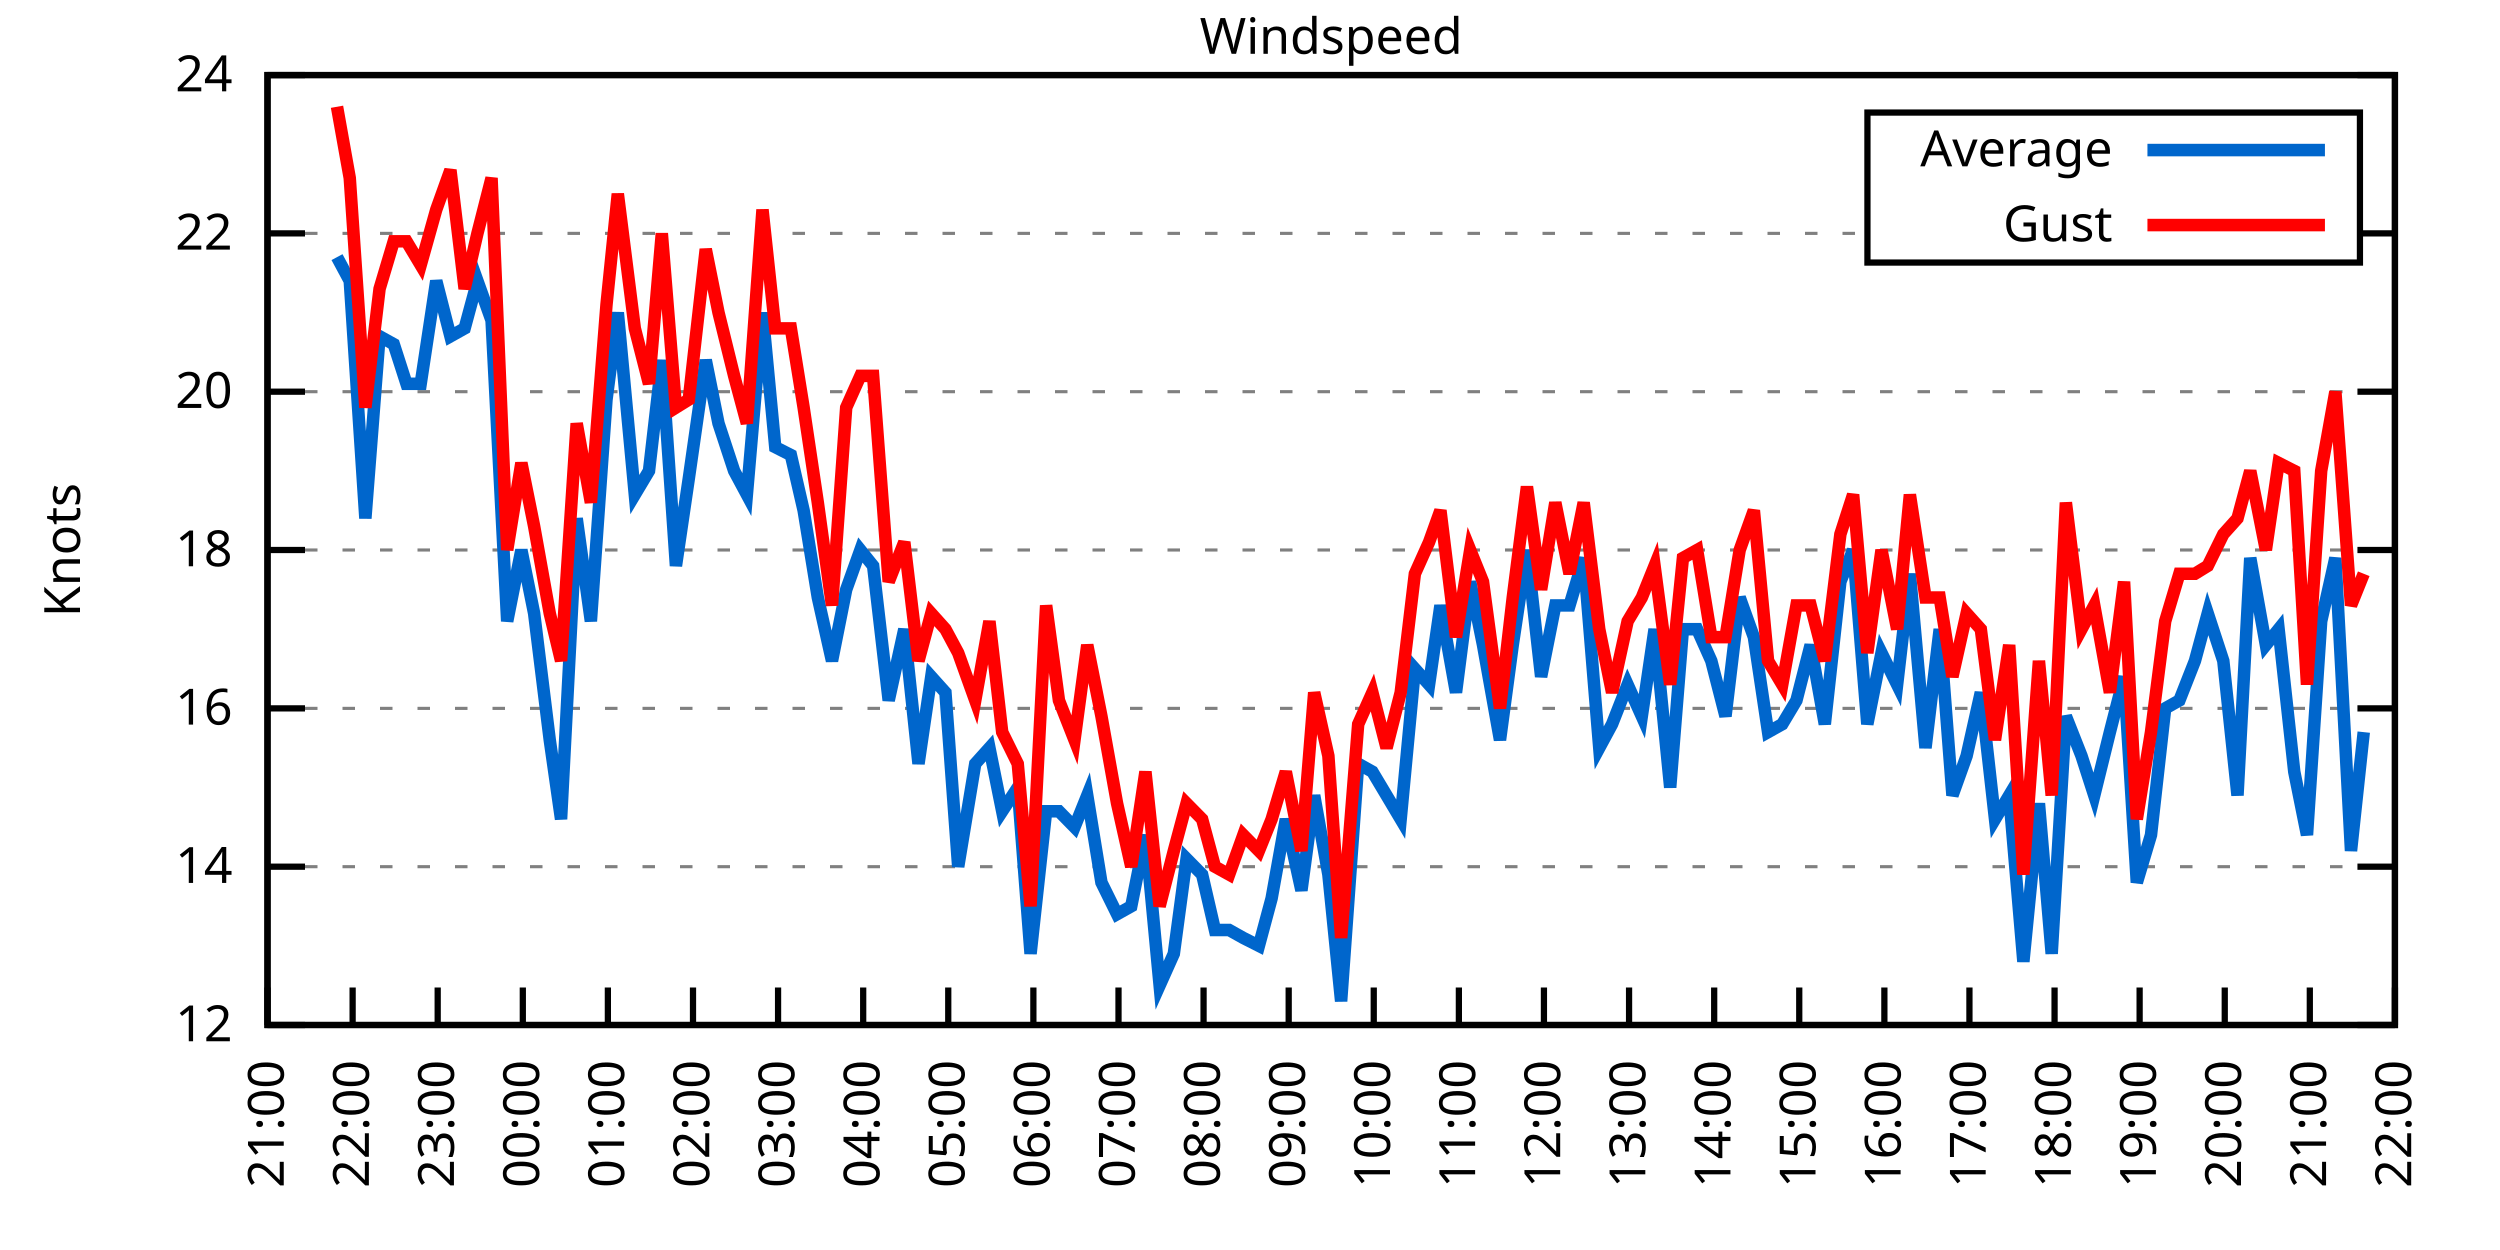
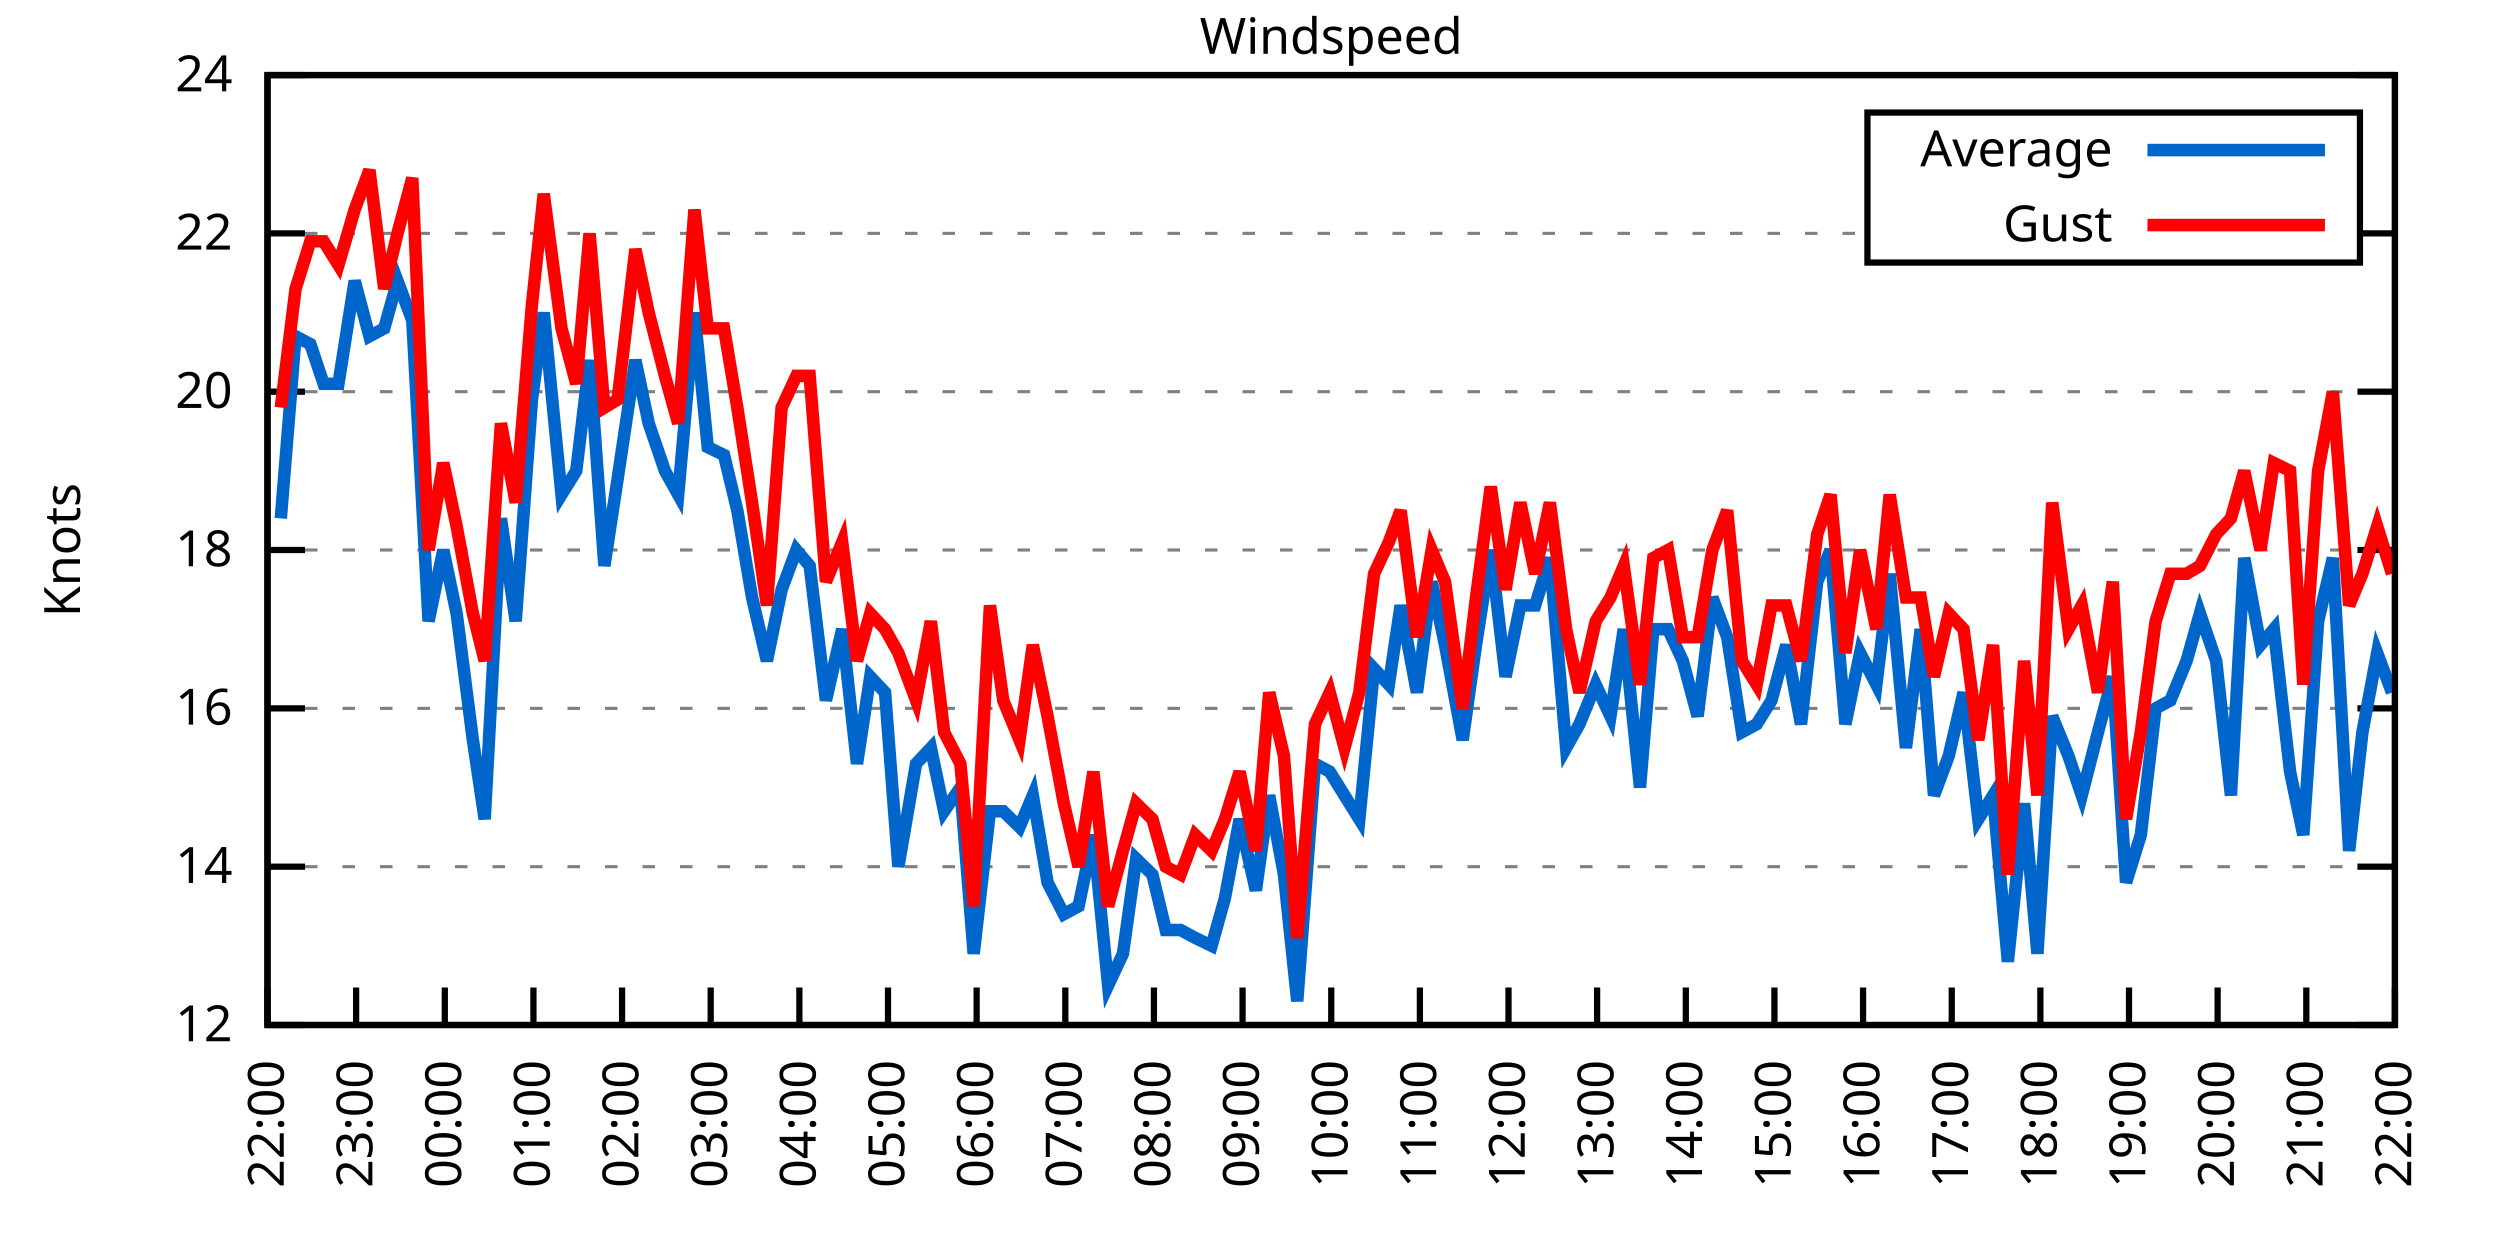
<svg xmlns="http://www.w3.org/2000/svg" xmlns:xlink="http://www.w3.org/1999/xlink" width="400" height="200" viewBox="0 0 400 200">
  <g id="gnuplot_canvas">
    <rect x="0" y="0" width="400" height="200" fill="none" />
    <defs>
      <circle id="gpDot" r="0.5" stroke-width="0.5" stroke="currentColor" />
      <path id="gpPt0" stroke-width="0.333" stroke="currentColor" d="M-1,0 h2 M0,-1 v2" />
      <path id="gpPt1" stroke-width="0.333" stroke="currentColor" d="M-1,-1 L1,1 M1,-1 L-1,1" />
      <path id="gpPt2" stroke-width="0.333" stroke="currentColor" d="M-1,0 L1,0 M0,-1 L0,1 M-1,-1 L1,1 M-1,1 L1,-1" />
      <rect id="gpPt3" stroke-width="0.333" stroke="currentColor" x="-1" y="-1" width="2" height="2" />
      <rect id="gpPt4" stroke-width="0.333" stroke="currentColor" fill="currentColor" x="-1" y="-1" width="2" height="2" />
      <circle id="gpPt5" stroke-width="0.333" stroke="currentColor" cx="0" cy="0" r="1" />
      <use xlink:href="#gpPt5" id="gpPt6" fill="currentColor" stroke="none" />
      <path id="gpPt7" stroke-width="0.333" stroke="currentColor" d="M0,-1.33 L-1.33,0.67 L1.33,0.67 z" />
      <use xlink:href="#gpPt7" id="gpPt8" fill="currentColor" stroke="none" />
      <use xlink:href="#gpPt7" id="gpPt9" stroke="currentColor" transform="rotate(180)" />
      <use xlink:href="#gpPt9" id="gpPt10" fill="currentColor" stroke="none" />
      <use xlink:href="#gpPt3" id="gpPt11" stroke="currentColor" transform="rotate(45)" />
      <use xlink:href="#gpPt11" id="gpPt12" fill="currentColor" stroke="none" />
      <path id="gpPt13" stroke-width="0.333" stroke="currentColor" d="M0,1.330 L1.265,0.411 L0.782,-1.067 L-0.782,-1.076 L-1.265,0.411 z" />
      <use xlink:href="#gpPt13" id="gpPt14" fill="currentColor" stroke="none" />
      <filter id="textbox" filterUnits="objectBoundingBox" x="0" y="0" height="1" width="1">
        <feFlood flood-color="white" flood-opacity="1" result="bgnd" />
        <feComposite in="SourceGraphic" in2="bgnd" operator="atop" />
      </filter>
      <filter id="greybox" filterUnits="objectBoundingBox" x="0" y="0" height="1" width="1">
        <feFlood flood-color="lightgrey" flood-opacity="1" result="grey" />
        <feComposite in="SourceGraphic" in2="grey" operator="atop" />
      </filter>
    </defs>
    <g fill="none" color="white" stroke="currentColor" stroke-width="1.00" stroke-linecap="butt" stroke-linejoin="miter">
</g>
    <g fill="none" color="black" stroke="currentColor" stroke-width="1.00" stroke-linecap="butt" stroke-linejoin="miter">
      <g stroke="none" shape-rendering="crispEdges">
        <polygon fill="rgb(255, 255, 255)" points="42.80,164.00 383.18,164.00 383.18,12.02 42.80,12.02 " />
      </g>
    </g>
    <g fill="none" color="black" stroke="currentColor" stroke-width="1.00" stroke-linecap="butt" stroke-linejoin="miter">
</g>
    <g fill="none" color="black" stroke="black" stroke-width="0.50" stroke-linecap="butt" stroke-linejoin="miter">
</g>
    <g fill="none" color="gray" stroke="currentColor" stroke-width="0.50" stroke-linecap="butt" stroke-linejoin="miter">
      <path stroke="gray" stroke-dasharray="2,4" class="gridline" d="M42.80,164.00 L383.19,164.00  " />
    </g>
    <g fill="none" color="gray" stroke="gray" stroke-width="1.00" stroke-linecap="butt" stroke-linejoin="miter">
</g>
    <g fill="none" color="black" stroke="currentColor" stroke-width="1.00" stroke-linecap="butt" stroke-linejoin="miter">
      <path stroke="black" d="M42.80,164.00 L48.80,164.00 M383.19,164.00 L377.19,164.00  " />
      <g transform="translate(37.20,166.60)" stroke="none" fill="black" font-family="Sans" font-size="8.00" text-anchor="end">
        <text>
          <tspan font-family="Sans"> 12</tspan>
        </text>
      </g>
    </g>
    <g fill="none" color="black" stroke="currentColor" stroke-width="1.00" stroke-linecap="butt" stroke-linejoin="miter">
</g>
    <g fill="none" color="black" stroke="black" stroke-width="0.50" stroke-linecap="butt" stroke-linejoin="miter">
</g>
    <g fill="none" color="gray" stroke="currentColor" stroke-width="0.50" stroke-linecap="butt" stroke-linejoin="miter">
      <path stroke="gray" stroke-dasharray="2,4" class="gridline" d="M42.80,138.67 L383.19,138.67  " />
    </g>
    <g fill="none" color="gray" stroke="gray" stroke-width="1.00" stroke-linecap="butt" stroke-linejoin="miter">
</g>
    <g fill="none" color="black" stroke="currentColor" stroke-width="1.00" stroke-linecap="butt" stroke-linejoin="miter">
      <path stroke="black" d="M42.80,138.67 L48.80,138.67 M383.19,138.67 L377.19,138.67  " />
      <g transform="translate(37.20,141.27)" stroke="none" fill="black" font-family="Sans" font-size="8.00" text-anchor="end">
        <text>
          <tspan font-family="Sans"> 14</tspan>
        </text>
      </g>
    </g>
    <g fill="none" color="black" stroke="currentColor" stroke-width="1.00" stroke-linecap="butt" stroke-linejoin="miter">
</g>
    <g fill="none" color="black" stroke="black" stroke-width="0.50" stroke-linecap="butt" stroke-linejoin="miter">
</g>
    <g fill="none" color="gray" stroke="currentColor" stroke-width="0.50" stroke-linecap="butt" stroke-linejoin="miter">
      <path stroke="gray" stroke-dasharray="2,4" class="gridline" d="M42.80,113.34 L383.19,113.34  " />
    </g>
    <g fill="none" color="gray" stroke="gray" stroke-width="1.00" stroke-linecap="butt" stroke-linejoin="miter">
</g>
    <g fill="none" color="black" stroke="currentColor" stroke-width="1.00" stroke-linecap="butt" stroke-linejoin="miter">
      <path stroke="black" d="M42.80,113.34 L48.80,113.34 M383.19,113.34 L377.19,113.34  " />
      <g transform="translate(37.20,115.94)" stroke="none" fill="black" font-family="Sans" font-size="8.00" text-anchor="end">
        <text>
          <tspan font-family="Sans"> 16</tspan>
        </text>
      </g>
    </g>
    <g fill="none" color="black" stroke="currentColor" stroke-width="1.00" stroke-linecap="butt" stroke-linejoin="miter">
</g>
    <g fill="none" color="black" stroke="black" stroke-width="0.50" stroke-linecap="butt" stroke-linejoin="miter">
</g>
    <g fill="none" color="gray" stroke="currentColor" stroke-width="0.50" stroke-linecap="butt" stroke-linejoin="miter">
      <path stroke="gray" stroke-dasharray="2,4" class="gridline" d="M42.80,88.00 L383.19,88.00  " />
    </g>
    <g fill="none" color="gray" stroke="gray" stroke-width="1.00" stroke-linecap="butt" stroke-linejoin="miter">
</g>
    <g fill="none" color="black" stroke="currentColor" stroke-width="1.00" stroke-linecap="butt" stroke-linejoin="miter">
      <path stroke="black" d="M42.80,88.00 L48.80,88.00 M383.19,88.00 L377.19,88.00  " />
      <g transform="translate(37.20,90.60)" stroke="none" fill="black" font-family="Sans" font-size="8.00" text-anchor="end">
        <text>
          <tspan font-family="Sans"> 18</tspan>
        </text>
      </g>
    </g>
    <g fill="none" color="black" stroke="currentColor" stroke-width="1.00" stroke-linecap="butt" stroke-linejoin="miter">
</g>
    <g fill="none" color="black" stroke="black" stroke-width="0.50" stroke-linecap="butt" stroke-linejoin="miter">
</g>
    <g fill="none" color="gray" stroke="currentColor" stroke-width="0.50" stroke-linecap="butt" stroke-linejoin="miter">
      <path stroke="gray" stroke-dasharray="2,4" class="gridline" d="M42.80,62.67 L383.19,62.67  " />
    </g>
    <g fill="none" color="gray" stroke="gray" stroke-width="1.00" stroke-linecap="butt" stroke-linejoin="miter">
</g>
    <g fill="none" color="black" stroke="currentColor" stroke-width="1.00" stroke-linecap="butt" stroke-linejoin="miter">
      <path stroke="black" d="M42.80,62.67 L48.80,62.67 M383.19,62.67 L377.19,62.67  " />
      <g transform="translate(37.20,65.27)" stroke="none" fill="black" font-family="Sans" font-size="8.00" text-anchor="end">
        <text>
          <tspan font-family="Sans"> 20</tspan>
        </text>
      </g>
    </g>
    <g fill="none" color="black" stroke="currentColor" stroke-width="1.00" stroke-linecap="butt" stroke-linejoin="miter">
</g>
    <g fill="none" color="black" stroke="black" stroke-width="0.50" stroke-linecap="butt" stroke-linejoin="miter">
</g>
    <g fill="none" color="gray" stroke="currentColor" stroke-width="0.50" stroke-linecap="butt" stroke-linejoin="miter">
      <path stroke="gray" stroke-dasharray="2,4" class="gridline" d="M42.80,37.34 L298.79,37.34 M377.59,37.34 L383.19,37.34  " />
    </g>
    <g fill="none" color="gray" stroke="gray" stroke-width="1.00" stroke-linecap="butt" stroke-linejoin="miter">
</g>
    <g fill="none" color="black" stroke="currentColor" stroke-width="1.00" stroke-linecap="butt" stroke-linejoin="miter">
      <path stroke="black" d="M42.80,37.34 L48.80,37.34 M383.19,37.34 L377.19,37.34  " />
      <g transform="translate(37.20,39.94)" stroke="none" fill="black" font-family="Sans" font-size="8.00" text-anchor="end">
        <text>
          <tspan font-family="Sans"> 22</tspan>
        </text>
      </g>
    </g>
    <g fill="none" color="black" stroke="currentColor" stroke-width="1.00" stroke-linecap="butt" stroke-linejoin="miter">
</g>
    <g fill="none" color="black" stroke="black" stroke-width="0.50" stroke-linecap="butt" stroke-linejoin="miter">
</g>
    <g fill="none" color="gray" stroke="currentColor" stroke-width="0.50" stroke-linecap="butt" stroke-linejoin="miter">
      <path stroke="gray" stroke-dasharray="2,4" class="gridline" d="M42.80,12.01 L383.19,12.01  " />
    </g>
    <g fill="none" color="gray" stroke="gray" stroke-width="1.00" stroke-linecap="butt" stroke-linejoin="miter">
</g>
    <g fill="none" color="black" stroke="currentColor" stroke-width="1.00" stroke-linecap="butt" stroke-linejoin="miter">
      <path stroke="black" d="M42.80,12.01 L48.80,12.01 M383.19,12.01 L377.19,12.01  " />
      <g transform="translate(37.20,14.61)" stroke="none" fill="black" font-family="Sans" font-size="8.00" text-anchor="end">
        <text>
          <tspan font-family="Sans"> 24</tspan>
        </text>
      </g>
    </g>
    <g fill="none" color="black" stroke="currentColor" stroke-width="1.00" stroke-linecap="butt" stroke-linejoin="miter">
      <path stroke="black" d="M42.80,164.00 L42.80,158.00  " />
      <g transform="translate(45.40,169.60) rotate(270.00)" stroke="none" fill="black" font-family="Sans" font-size="8.00" text-anchor="end">
        <text>
-           <tspan font-family="Sans">21:00</tspan>
-         </text>
-       </g>
-     </g>
-     <g fill="none" color="black" stroke="currentColor" stroke-width="1.00" stroke-linecap="butt" stroke-linejoin="miter">
-       <path stroke="black" d="M56.42,164.00 L56.42,158.00  " />
-       <g transform="translate(59.02,169.60) rotate(270.00)" stroke="none" fill="black" font-family="Sans" font-size="8.00" text-anchor="end">
-         <text>
          <tspan font-family="Sans">22:00</tspan>
        </text>
      </g>
    </g>
    <g fill="none" color="black" stroke="currentColor" stroke-width="1.00" stroke-linecap="butt" stroke-linejoin="miter">
-       <path stroke="black" d="M70.03,164.00 L70.03,158.00  " />
-       <g transform="translate(72.63,169.60) rotate(270.00)" stroke="none" fill="black" font-family="Sans" font-size="8.00" text-anchor="end">
+       <path stroke="black" d="M56.98,164.00 L56.98,158.00  " />
+       <g transform="translate(59.58,169.60) rotate(270.00)" stroke="none" fill="black" font-family="Sans" font-size="8.00" text-anchor="end">
        <text>
          <tspan font-family="Sans">23:00</tspan>
        </text>
      </g>
    </g>
    <g fill="none" color="black" stroke="currentColor" stroke-width="1.00" stroke-linecap="butt" stroke-linejoin="miter">
-       <path stroke="black" d="M83.65,164.00 L83.65,158.00  " />
-       <g transform="translate(86.25,169.60) rotate(270.00)" stroke="none" fill="black" font-family="Sans" font-size="8.00" text-anchor="end">
+       <path stroke="black" d="M71.17,164.00 L71.17,158.00  " />
+       <g transform="translate(73.77,169.60) rotate(270.00)" stroke="none" fill="black" font-family="Sans" font-size="8.00" text-anchor="end">
        <text>
          <tspan font-family="Sans">00:00</tspan>
        </text>
      </g>
    </g>
    <g fill="none" color="black" stroke="currentColor" stroke-width="1.00" stroke-linecap="butt" stroke-linejoin="miter">
-       <path stroke="black" d="M97.26,164.00 L97.26,158.00  " />
-       <g transform="translate(99.86,169.60) rotate(270.00)" stroke="none" fill="black" font-family="Sans" font-size="8.00" text-anchor="end">
+       <path stroke="black" d="M85.35,164.00 L85.35,158.00  " />
+       <g transform="translate(87.95,169.60) rotate(270.00)" stroke="none" fill="black" font-family="Sans" font-size="8.00" text-anchor="end">
        <text>
          <tspan font-family="Sans">01:00</tspan>
        </text>
      </g>
    </g>
    <g fill="none" color="black" stroke="currentColor" stroke-width="1.00" stroke-linecap="butt" stroke-linejoin="miter">
-       <path stroke="black" d="M110.88,164.00 L110.88,158.00  " />
-       <g transform="translate(113.48,169.60) rotate(270.00)" stroke="none" fill="black" font-family="Sans" font-size="8.00" text-anchor="end">
+       <path stroke="black" d="M99.53,164.00 L99.53,158.00  " />
+       <g transform="translate(102.13,169.60) rotate(270.00)" stroke="none" fill="black" font-family="Sans" font-size="8.00" text-anchor="end">
        <text>
          <tspan font-family="Sans">02:00</tspan>
        </text>
      </g>
    </g>
    <g fill="none" color="black" stroke="currentColor" stroke-width="1.00" stroke-linecap="butt" stroke-linejoin="miter">
-       <path stroke="black" d="M124.49,164.00 L124.49,158.00  " />
-       <g transform="translate(127.09,169.60) rotate(270.00)" stroke="none" fill="black" font-family="Sans" font-size="8.00" text-anchor="end">
+       <path stroke="black" d="M113.71,164.00 L113.71,158.00  " />
+       <g transform="translate(116.31,169.60) rotate(270.00)" stroke="none" fill="black" font-family="Sans" font-size="8.00" text-anchor="end">
        <text>
          <tspan font-family="Sans">03:00</tspan>
        </text>
      </g>
    </g>
    <g fill="none" color="black" stroke="currentColor" stroke-width="1.00" stroke-linecap="butt" stroke-linejoin="miter">
-       <path stroke="black" d="M138.11,164.00 L138.11,158.00  " />
-       <g transform="translate(140.71,169.60) rotate(270.00)" stroke="none" fill="black" font-family="Sans" font-size="8.00" text-anchor="end">
+       <path stroke="black" d="M127.90,164.00 L127.90,158.00  " />
+       <g transform="translate(130.50,169.60) rotate(270.00)" stroke="none" fill="black" font-family="Sans" font-size="8.00" text-anchor="end">
        <text>
          <tspan font-family="Sans">04:00</tspan>
        </text>
      </g>
    </g>
    <g fill="none" color="black" stroke="currentColor" stroke-width="1.00" stroke-linecap="butt" stroke-linejoin="miter">
-       <path stroke="black" d="M151.72,164.00 L151.72,158.00  " />
-       <g transform="translate(154.32,169.60) rotate(270.00)" stroke="none" fill="black" font-family="Sans" font-size="8.00" text-anchor="end">
+       <path stroke="black" d="M142.08,164.00 L142.08,158.00  " />
+       <g transform="translate(144.68,169.60) rotate(270.00)" stroke="none" fill="black" font-family="Sans" font-size="8.00" text-anchor="end">
        <text>
          <tspan font-family="Sans">05:00</tspan>
        </text>
      </g>
    </g>
    <g fill="none" color="black" stroke="currentColor" stroke-width="1.00" stroke-linecap="butt" stroke-linejoin="miter">
-       <path stroke="black" d="M165.34,164.00 L165.34,158.00  " />
-       <g transform="translate(167.94,169.60) rotate(270.00)" stroke="none" fill="black" font-family="Sans" font-size="8.00" text-anchor="end">
+       <path stroke="black" d="M156.26,164.00 L156.26,158.00  " />
+       <g transform="translate(158.86,169.60) rotate(270.00)" stroke="none" fill="black" font-family="Sans" font-size="8.00" text-anchor="end">
        <text>
          <tspan font-family="Sans">06:00</tspan>
        </text>
      </g>
    </g>
    <g fill="none" color="black" stroke="currentColor" stroke-width="1.00" stroke-linecap="butt" stroke-linejoin="miter">
-       <path stroke="black" d="M178.96,164.00 L178.96,158.00  " />
-       <g transform="translate(181.56,169.60) rotate(270.00)" stroke="none" fill="black" font-family="Sans" font-size="8.00" text-anchor="end">
+       <path stroke="black" d="M170.45,164.00 L170.45,158.00  " />
+       <g transform="translate(173.05,169.60) rotate(270.00)" stroke="none" fill="black" font-family="Sans" font-size="8.00" text-anchor="end">
        <text>
          <tspan font-family="Sans">07:00</tspan>
        </text>
      </g>
    </g>
    <g fill="none" color="black" stroke="currentColor" stroke-width="1.00" stroke-linecap="butt" stroke-linejoin="miter">
-       <path stroke="black" d="M192.57,164.00 L192.57,158.00  " />
-       <g transform="translate(195.17,169.60) rotate(270.00)" stroke="none" fill="black" font-family="Sans" font-size="8.00" text-anchor="end">
+       <path stroke="black" d="M184.63,164.00 L184.63,158.00  " />
+       <g transform="translate(187.23,169.60) rotate(270.00)" stroke="none" fill="black" font-family="Sans" font-size="8.00" text-anchor="end">
        <text>
          <tspan font-family="Sans">08:00</tspan>
        </text>
      </g>
    </g>
    <g fill="none" color="black" stroke="currentColor" stroke-width="1.00" stroke-linecap="butt" stroke-linejoin="miter">
-       <path stroke="black" d="M206.19,164.00 L206.19,158.00  " />
-       <g transform="translate(208.79,169.60) rotate(270.00)" stroke="none" fill="black" font-family="Sans" font-size="8.00" text-anchor="end">
+       <path stroke="black" d="M198.81,164.00 L198.81,158.00  " />
+       <g transform="translate(201.41,169.60) rotate(270.00)" stroke="none" fill="black" font-family="Sans" font-size="8.00" text-anchor="end">
        <text>
          <tspan font-family="Sans">09:00</tspan>
        </text>
      </g>
    </g>
    <g fill="none" color="black" stroke="currentColor" stroke-width="1.00" stroke-linecap="butt" stroke-linejoin="miter">
-       <path stroke="black" d="M219.80,164.00 L219.80,158.00  " />
-       <g transform="translate(222.40,169.60) rotate(270.00)" stroke="none" fill="black" font-family="Sans" font-size="8.00" text-anchor="end">
+       <path stroke="black" d="M213.00,164.00 L213.00,158.00  " />
+       <g transform="translate(215.60,169.60) rotate(270.00)" stroke="none" fill="black" font-family="Sans" font-size="8.00" text-anchor="end">
        <text>
          <tspan font-family="Sans">10:00</tspan>
        </text>
      </g>
    </g>
    <g fill="none" color="black" stroke="currentColor" stroke-width="1.00" stroke-linecap="butt" stroke-linejoin="miter">
-       <path stroke="black" d="M233.42,164.00 L233.42,158.00  " />
-       <g transform="translate(236.02,169.60) rotate(270.00)" stroke="none" fill="black" font-family="Sans" font-size="8.00" text-anchor="end">
+       <path stroke="black" d="M227.18,164.00 L227.18,158.00  " />
+       <g transform="translate(229.78,169.60) rotate(270.00)" stroke="none" fill="black" font-family="Sans" font-size="8.00" text-anchor="end">
        <text>
          <tspan font-family="Sans">11:00</tspan>
        </text>
      </g>
    </g>
    <g fill="none" color="black" stroke="currentColor" stroke-width="1.00" stroke-linecap="butt" stroke-linejoin="miter">
-       <path stroke="black" d="M247.03,164.00 L247.03,158.00  " />
-       <g transform="translate(249.63,169.60) rotate(270.00)" stroke="none" fill="black" font-family="Sans" font-size="8.00" text-anchor="end">
+       <path stroke="black" d="M241.36,164.00 L241.36,158.00  " />
+       <g transform="translate(243.96,169.60) rotate(270.00)" stroke="none" fill="black" font-family="Sans" font-size="8.00" text-anchor="end">
        <text>
          <tspan font-family="Sans">12:00</tspan>
        </text>
      </g>
    </g>
    <g fill="none" color="black" stroke="currentColor" stroke-width="1.00" stroke-linecap="butt" stroke-linejoin="miter">
-       <path stroke="black" d="M260.65,164.00 L260.65,158.00  " />
-       <g transform="translate(263.25,169.60) rotate(270.00)" stroke="none" fill="black" font-family="Sans" font-size="8.00" text-anchor="end">
+       <path stroke="black" d="M255.54,164.00 L255.54,158.00  " />
+       <g transform="translate(258.14,169.60) rotate(270.00)" stroke="none" fill="black" font-family="Sans" font-size="8.00" text-anchor="end">
        <text>
          <tspan font-family="Sans">13:00</tspan>
        </text>
      </g>
    </g>
    <g fill="none" color="black" stroke="currentColor" stroke-width="1.00" stroke-linecap="butt" stroke-linejoin="miter">
-       <path stroke="black" d="M274.27,164.00 L274.27,158.00  " />
-       <g transform="translate(276.87,169.60) rotate(270.00)" stroke="none" fill="black" font-family="Sans" font-size="8.00" text-anchor="end">
+       <path stroke="black" d="M269.73,164.00 L269.73,158.00  " />
+       <g transform="translate(272.33,169.60) rotate(270.00)" stroke="none" fill="black" font-family="Sans" font-size="8.00" text-anchor="end">
        <text>
          <tspan font-family="Sans">14:00</tspan>
        </text>
      </g>
    </g>
    <g fill="none" color="black" stroke="currentColor" stroke-width="1.00" stroke-linecap="butt" stroke-linejoin="miter">
-       <path stroke="black" d="M287.88,164.00 L287.88,158.00  " />
-       <g transform="translate(290.48,169.60) rotate(270.00)" stroke="none" fill="black" font-family="Sans" font-size="8.00" text-anchor="end">
+       <path stroke="black" d="M283.91,164.00 L283.91,158.00  " />
+       <g transform="translate(286.51,169.60) rotate(270.00)" stroke="none" fill="black" font-family="Sans" font-size="8.00" text-anchor="end">
        <text>
          <tspan font-family="Sans">15:00</tspan>
        </text>
      </g>
    </g>
    <g fill="none" color="black" stroke="currentColor" stroke-width="1.00" stroke-linecap="butt" stroke-linejoin="miter">
-       <path stroke="black" d="M301.50,164.00 L301.50,158.00  " />
-       <g transform="translate(304.10,169.60) rotate(270.00)" stroke="none" fill="black" font-family="Sans" font-size="8.00" text-anchor="end">
+       <path stroke="black" d="M298.09,164.00 L298.09,158.00  " />
+       <g transform="translate(300.69,169.60) rotate(270.00)" stroke="none" fill="black" font-family="Sans" font-size="8.00" text-anchor="end">
        <text>
          <tspan font-family="Sans">16:00</tspan>
        </text>
      </g>
    </g>
    <g fill="none" color="black" stroke="currentColor" stroke-width="1.00" stroke-linecap="butt" stroke-linejoin="miter">
-       <path stroke="black" d="M315.11,164.00 L315.11,158.00  " />
-       <g transform="translate(317.71,169.60) rotate(270.00)" stroke="none" fill="black" font-family="Sans" font-size="8.00" text-anchor="end">
+       <path stroke="black" d="M312.28,164.00 L312.28,158.00  " />
+       <g transform="translate(314.88,169.60) rotate(270.00)" stroke="none" fill="black" font-family="Sans" font-size="8.00" text-anchor="end">
        <text>
          <tspan font-family="Sans">17:00</tspan>
        </text>
      </g>
    </g>
    <g fill="none" color="black" stroke="currentColor" stroke-width="1.00" stroke-linecap="butt" stroke-linejoin="miter">
-       <path stroke="black" d="M328.73,164.00 L328.73,158.00  " />
-       <g transform="translate(331.33,169.60) rotate(270.00)" stroke="none" fill="black" font-family="Sans" font-size="8.00" text-anchor="end">
+       <path stroke="black" d="M326.46,164.00 L326.46,158.00  " />
+       <g transform="translate(329.06,169.60) rotate(270.00)" stroke="none" fill="black" font-family="Sans" font-size="8.00" text-anchor="end">
        <text>
          <tspan font-family="Sans">18:00</tspan>
        </text>
      </g>
    </g>
    <g fill="none" color="black" stroke="currentColor" stroke-width="1.00" stroke-linecap="butt" stroke-linejoin="miter">
-       <path stroke="black" d="M342.34,164.00 L342.34,158.00  " />
-       <g transform="translate(344.94,169.60) rotate(270.00)" stroke="none" fill="black" font-family="Sans" font-size="8.00" text-anchor="end">
+       <path stroke="black" d="M340.64,164.00 L340.64,158.00  " />
+       <g transform="translate(343.24,169.60) rotate(270.00)" stroke="none" fill="black" font-family="Sans" font-size="8.00" text-anchor="end">
        <text>
          <tspan font-family="Sans">19:00</tspan>
        </text>
      </g>
    </g>
    <g fill="none" color="black" stroke="currentColor" stroke-width="1.00" stroke-linecap="butt" stroke-linejoin="miter">
-       <path stroke="black" d="M355.96,164.00 L355.96,158.00  " />
-       <g transform="translate(358.56,169.60) rotate(270.00)" stroke="none" fill="black" font-family="Sans" font-size="8.00" text-anchor="end">
+       <path stroke="black" d="M354.82,164.00 L354.82,158.00  " />
+       <g transform="translate(357.42,169.60) rotate(270.00)" stroke="none" fill="black" font-family="Sans" font-size="8.00" text-anchor="end">
        <text>
          <tspan font-family="Sans">20:00</tspan>
        </text>
      </g>
    </g>
    <g fill="none" color="black" stroke="currentColor" stroke-width="1.00" stroke-linecap="butt" stroke-linejoin="miter">
-       <path stroke="black" d="M369.57,164.00 L369.57,158.00  " />
-       <g transform="translate(372.17,169.60) rotate(270.00)" stroke="none" fill="black" font-family="Sans" font-size="8.00" text-anchor="end">
+       <path stroke="black" d="M369.01,164.00 L369.01,158.00  " />
+       <g transform="translate(371.61,169.60) rotate(270.00)" stroke="none" fill="black" font-family="Sans" font-size="8.00" text-anchor="end">
        <text>
          <tspan font-family="Sans">21:00</tspan>
        </text>
      </g>
    </g>
    <g fill="none" color="black" stroke="currentColor" stroke-width="1.00" stroke-linecap="butt" stroke-linejoin="miter">
      <path stroke="black" d="M383.19,164.00 L383.19,158.00  " />
      <g transform="translate(385.79,169.60) rotate(270.00)" stroke="none" fill="black" font-family="Sans" font-size="8.00" text-anchor="end">
        <text>
          <tspan font-family="Sans">22:00</tspan>
        </text>
      </g>
    </g>
    <g fill="none" color="black" stroke="currentColor" stroke-width="1.00" stroke-linecap="butt" stroke-linejoin="miter">
</g>
    <g fill="none" color="black" stroke="currentColor" stroke-width="1.00" stroke-linecap="butt" stroke-linejoin="miter">
      <path stroke="black" d="M42.80,12.01 L42.80,164.00 L383.19,164.00 L383.19,12.01 L42.80,12.01 Z  " />
    </g>
    <g fill="none" color="black" stroke="currentColor" stroke-width="1.00" stroke-linecap="butt" stroke-linejoin="miter">
</g>
    <g fill="none" color="black" stroke="currentColor" stroke-width="1.00" stroke-linecap="butt" stroke-linejoin="miter">
      <path stroke="black" d="M298.79,42.01 L298.79,18.01 L377.59,18.01 L377.59,42.01 L298.79,42.01 Z  " />
    </g>
    <g id="Windspeed_plot_1">
      <g fill="none" color="white" stroke="black" stroke-width="2.00" stroke-linecap="butt" stroke-linejoin="miter">
</g>
      <g fill="none" color="black" stroke="currentColor" stroke-width="2.00" stroke-linecap="butt" stroke-linejoin="miter">
        <g transform="translate(337.99,26.61)" stroke="none" fill="black" font-family="Sans" font-size="8.00" text-anchor="end">
          <text>
            <tspan font-family="Sans">Average</tspan>
          </text>
        </g>
      </g>
      <g fill="none" color="black" stroke="currentColor" stroke-width="2.00" stroke-linecap="butt" stroke-linejoin="miter">
-         <path stroke="rgb(  0, 102, 204)" d="M343.59,24.01 L371.99,24.01 M53.92,41.14 L55.96,44.94 L58.46,82.94 L60.73,53.81 L63.00,55.07 L65.04,61.41   L67.31,61.41 L69.80,44.94 L72.07,53.81 L74.34,52.54 L76.39,44.94 L78.65,51.27 L81.15,99.40 L83.42,88.00   L85.46,98.14 L87.96,118.40 L89.77,131.07 L92.27,82.94 L94.54,99.40 L97.04,63.94 L98.85,50.01 L101.57,79.14   L103.84,75.34 L105.89,57.61 L108.15,90.54 L110.20,76.61 L112.92,57.61 L114.96,67.74 L117.46,75.34 L119.50,79.14   L122.00,50.01 L124.04,71.54 L126.54,72.81 L128.58,81.67 L130.85,95.60 L133.12,105.74 L135.39,94.34 L137.66,88.00   L139.70,90.54 L142.19,112.07 L144.69,100.67 L146.96,122.20 L149.00,108.27 L151.27,110.80 L153.31,138.67 L156.04,122.20   L158.31,119.67 L160.35,129.80 L162.84,126.00 L164.89,152.60 L167.38,129.80 L169.43,129.80 L171.92,132.34 L173.96,127.27   L176.23,141.20 L178.73,146.27 L181.00,145.00 L183.27,133.60 L185.54,157.67 L187.81,152.60 L189.85,137.40 L192.34,139.93   L194.39,148.80 L196.66,148.80 L198.93,150.07 L201.42,151.33 L203.46,143.73 L205.73,131.07 L208.23,142.47 L210.27,127.27   L212.54,139.93 L214.58,160.20 L217.31,122.20 L219.58,123.47 L221.85,127.27 L224.11,131.07 L226.38,107.00 L228.65,109.54   L230.47,96.87 L232.96,110.80 L235.23,93.07 L237.28,103.20 L240.00,118.40 L242.04,103.20 L244.31,88.00 L246.58,108.27   L248.85,96.87 L251.12,96.87 L253.39,89.27 L255.88,119.67 L257.93,115.87 L260.42,109.54 L262.69,114.60 L264.73,100.67   L267.23,126.00 L269.27,100.67 L271.54,100.67 L273.81,105.74 L276.08,114.60 L278.35,95.60 L280.62,101.94 L282.89,117.14   L285.16,115.87 L287.43,112.07 L289.70,103.20 L291.97,115.87 L294.46,93.07 L296.50,88.00 L298.77,115.87 L301.04,104.47   L303.54,109.54 L305.58,91.80 L308.08,119.67 L310.35,100.67 L312.39,127.27 L314.66,120.94 L316.93,110.80 L319.20,131.07   L321.47,127.27 L323.74,153.87 L326.23,128.54 L328.27,152.60 L330.54,114.60 L333.04,120.94 L335.08,127.27 L337.58,117.14   L339.85,108.27 L341.89,141.20 L344.16,133.60 L346.43,113.34 L348.70,112.07 L351.19,105.74 L353.24,98.14 L355.73,105.74   L358.00,127.27 L360.04,89.27 L362.54,103.20 L364.58,100.67 L367.08,123.47 L369.12,133.60 L371.39,99.40 L373.66,89.27   L376.16,136.14 L378.20,117.14  " />
+         <path stroke="rgb(  0, 102, 204)" d="M343.59,24.01 L371.99,24.01 M44.93,82.94 L47.29,53.81 L49.66,55.07 L51.78,61.41 L54.15,61.41 L56.75,44.94   L59.11,53.81 L61.47,52.54 L63.60,44.94 L65.97,51.27 L68.57,99.40 L70.93,88.00 L73.06,98.14 L75.66,118.40   L77.55,131.07 L80.15,82.94 L82.51,99.40 L85.11,63.94 L87.00,50.01 L89.84,79.14 L92.20,75.34 L94.33,57.61   L96.70,90.54 L98.82,76.61 L101.66,57.61 L103.79,67.74 L106.39,75.34 L108.51,79.14 L111.11,50.01 L113.24,71.54   L115.84,72.81 L117.97,81.67 L120.33,95.60 L122.70,105.74 L125.06,94.34 L127.42,88.00 L129.55,90.54 L132.15,112.07   L134.75,100.67 L137.12,122.20 L139.24,108.27 L141.61,110.80 L143.74,138.67 L146.57,122.20 L148.94,119.67 L151.06,129.80   L153.66,126.00 L155.79,152.60 L158.39,129.80 L160.52,129.80 L163.12,132.34 L165.25,127.27 L167.61,141.20 L170.21,146.27   L172.57,145.00 L174.94,133.60 L177.30,157.67 L179.67,152.60 L181.79,137.40 L184.39,139.93 L186.52,148.80 L188.88,148.80   L191.25,150.07 L193.85,151.33 L195.98,143.73 L198.34,131.07 L200.94,142.47 L203.07,127.27 L205.43,139.93 L207.56,160.20   L210.39,122.20 L212.76,123.47 L215.12,127.27 L217.49,131.07 L219.85,107.00 L222.21,109.54 L224.10,96.87 L226.71,110.80   L229.07,93.07 L231.20,103.20 L234.03,118.40 L236.16,103.20 L238.52,88.00 L240.89,108.27 L243.25,96.87 L245.62,96.87   L247.98,89.27 L250.58,119.67 L252.71,115.87 L255.31,109.54 L257.67,114.60 L259.80,100.67 L262.40,126.00 L264.53,100.67   L266.89,100.67 L269.25,105.74 L271.62,114.60 L273.98,95.60 L276.35,101.94 L278.71,117.14 L281.07,115.87 L283.44,112.07   L285.80,103.20 L288.16,115.87 L290.76,93.07 L292.89,88.00 L295.26,115.87 L297.62,104.47 L300.22,109.54 L302.35,91.80   L304.95,119.67 L307.31,100.67 L309.44,127.27 L311.80,120.94 L314.17,110.80 L316.53,131.07 L318.89,127.27 L321.26,153.87   L323.86,128.54 L325.99,152.60 L328.35,114.60 L330.95,120.94 L333.08,127.27 L335.68,117.14 L338.04,108.27 L340.17,141.20   L342.53,133.60 L344.90,113.34 L347.26,112.07 L349.86,105.74 L351.99,98.14 L354.59,105.74 L356.95,127.27 L359.08,89.27   L361.68,103.20 L363.81,100.67 L366.41,123.47 L368.53,133.60 L370.90,99.40 L373.26,89.27 L375.86,136.14 L377.99,117.14   L380.35,104.47 L382.72,110.80  " />
      </g>
    </g>
    <g id="Windspeed_plot_2">
      <g fill="none" color="black" stroke="currentColor" stroke-width="2.00" stroke-linecap="butt" stroke-linejoin="miter">
        <g transform="translate(337.99,38.61)" stroke="none" fill="black" font-family="Sans" font-size="8.00" text-anchor="end">
          <text>
            <tspan font-family="Sans">Gust</tspan>
          </text>
        </g>
      </g>
      <g fill="none" color="black" stroke="currentColor" stroke-width="2.00" stroke-linecap="butt" stroke-linejoin="miter">
-         <path stroke="rgb(255,   0,   0)" d="M343.59,36.01 L371.99,36.01 M53.92,17.08 L55.96,28.48 L58.46,65.21 L60.73,46.21 L63.00,38.61 L65.04,38.61   L67.31,42.41 L69.80,33.54 L72.07,27.21 L74.34,46.21 L76.39,37.34 L78.65,28.48 L81.15,88.00 L83.42,74.07   L85.46,84.21 L87.96,98.14 L89.77,105.74 L92.27,67.74 L94.54,80.41 L97.04,48.74 L98.85,31.01 L101.57,52.54   L103.84,61.41 L105.89,37.34 L108.15,65.21 L110.20,63.94 L112.92,39.87 L114.96,50.01 L117.46,60.14 L119.50,67.74   L122.00,33.54 L124.04,52.54 L126.54,52.54 L128.58,65.21 L130.85,80.41 L133.12,96.87 L135.39,65.21 L137.66,60.14   L139.70,60.14 L142.19,93.07 L144.69,86.74 L146.96,105.74 L149.00,98.14 L151.27,100.67 L153.31,104.47 L156.04,112.07   L158.31,99.40 L160.35,117.14 L162.84,122.20 L164.89,145.00 L167.38,96.87 L169.43,112.07 L171.92,118.40 L173.96,103.20   L176.23,114.60 L178.73,128.54 L181.00,138.67 L183.27,123.47 L185.54,145.00 L187.81,136.14 L189.85,128.54 L192.34,131.07   L194.39,138.67 L196.66,139.93 L198.93,133.60 L201.42,136.14 L203.46,131.07 L205.73,123.47 L208.23,136.14 L210.27,110.80   L212.54,120.94 L214.58,150.07 L217.31,115.87 L219.58,110.80 L221.85,119.67 L224.11,110.80 L226.38,91.80 L228.65,86.74   L230.47,81.67 L232.96,101.94 L235.23,88.00 L237.28,93.07 L240.00,113.34 L242.04,95.60 L244.31,77.87 L246.58,94.34   L248.85,80.41 L251.12,91.80 L253.39,80.41 L255.88,100.67 L257.93,110.80 L260.42,99.40 L262.69,95.60 L264.73,90.54   L267.23,109.54 L269.27,89.27 L271.54,88.00 L273.81,101.94 L276.08,101.94 L278.35,88.00 L280.62,81.67 L282.89,105.74   L285.16,109.54 L287.43,96.87 L289.70,96.87 L291.97,105.74 L294.46,85.47 L296.50,79.14 L298.77,104.47 L301.04,88.00   L303.54,100.67 L305.58,79.14 L308.08,95.60 L310.35,95.60 L312.39,108.27 L314.66,98.14 L316.93,100.67 L319.20,118.40   L321.47,103.20 L323.74,139.93 L326.23,105.74 L328.27,127.27 L330.54,80.41 L333.04,100.67 L335.08,96.87 L337.58,110.80   L339.85,93.07 L341.89,131.07 L344.16,117.14 L346.43,99.40 L348.70,91.80 L351.19,91.80 L353.24,90.54 L355.73,85.47   L358.00,82.94 L360.04,75.34 L362.54,88.00 L364.58,74.07 L367.08,75.34 L369.12,109.54 L371.39,75.34 L373.66,62.67   L376.16,96.87 L378.20,91.80  " />
+         <path stroke="rgb(255,   0,   0)" d="M343.59,36.01 L371.99,36.01 M44.93,65.21 L47.29,46.21 L49.66,38.61 L51.78,38.61 L54.15,42.41 L56.75,33.54   L59.11,27.21 L61.47,46.21 L63.60,37.34 L65.97,28.48 L68.57,88.00 L70.93,74.07 L73.06,84.21 L75.66,98.14   L77.55,105.74 L80.15,67.74 L82.51,80.41 L85.11,48.74 L87.00,31.01 L89.84,52.54 L92.20,61.41 L94.33,37.34   L96.70,65.21 L98.82,63.94 L101.66,39.87 L103.79,50.01 L106.39,60.14 L108.51,67.74 L111.11,33.54 L113.24,52.54   L115.84,52.54 L117.97,65.21 L120.33,80.41 L122.70,96.87 L125.06,65.21 L127.42,60.14 L129.55,60.14 L132.15,93.07   L134.75,86.74 L137.12,105.74 L139.24,98.14 L141.61,100.67 L143.74,104.47 L146.57,112.07 L148.94,99.40 L151.06,117.14   L153.66,122.20 L155.79,145.00 L158.39,96.87 L160.52,112.07 L163.12,118.40 L165.25,103.20 L167.61,114.60 L170.21,128.54   L172.57,138.67 L174.94,123.47 L177.30,145.00 L179.67,136.14 L181.79,128.54 L184.39,131.07 L186.52,138.67 L188.88,139.93   L191.25,133.60 L193.85,136.14 L195.98,131.07 L198.34,123.47 L200.94,136.14 L203.07,110.80 L205.43,120.94 L207.56,150.07   L210.39,115.87 L212.76,110.80 L215.12,119.67 L217.49,110.80 L219.85,91.80 L222.21,86.74 L224.10,81.67 L226.71,101.94   L229.07,88.00 L231.20,93.07 L234.03,113.34 L236.16,95.60 L238.52,77.87 L240.89,94.34 L243.25,80.41 L245.62,91.80   L247.98,80.41 L250.58,100.67 L252.71,110.80 L255.31,99.40 L257.67,95.60 L259.80,90.54 L262.40,109.54 L264.53,89.27   L266.89,88.00 L269.25,101.94 L271.62,101.94 L273.98,88.00 L276.35,81.67 L278.71,105.74 L281.07,109.54 L283.44,96.87   L285.80,96.87 L288.16,105.74 L290.76,85.47 L292.89,79.14 L295.26,104.47 L297.62,88.00 L300.22,100.67 L302.35,79.14   L304.95,95.60 L307.31,95.60 L309.44,108.27 L311.80,98.14 L314.17,100.67 L316.53,118.40 L318.89,103.20 L321.26,139.93   L323.86,105.74 L325.99,127.27 L328.35,80.41 L330.95,100.67 L333.08,96.87 L335.68,110.80 L338.04,93.07 L340.17,131.07   L342.53,117.14 L344.90,99.40 L347.26,91.80 L349.86,91.80 L351.99,90.54 L354.59,85.47 L356.95,82.94 L359.08,75.34   L361.68,88.00 L363.81,74.07 L366.41,75.34 L368.53,109.54 L370.90,75.34 L373.26,62.67 L375.86,96.87 L377.99,91.80   L380.35,84.21 L382.72,91.80  " />
      </g>
    </g>
    <g fill="none" color="black" stroke="currentColor" stroke-width="2.00" stroke-linecap="butt" stroke-linejoin="miter">
</g>
    <g fill="none" color="black" stroke="black" stroke-width="1.00" stroke-linecap="butt" stroke-linejoin="miter">
</g>
    <g fill="none" color="black" stroke="currentColor" stroke-width="1.00" stroke-linecap="butt" stroke-linejoin="miter">
      <path stroke="black" d="M42.80,12.01 L42.80,164.00 L383.19,164.00 L383.19,12.01 L42.80,12.01 Z  " />
      <g transform="translate(12.80,88.01) rotate(270.00)" stroke="none" fill="black" font-family="Sans" font-size="8.00" text-anchor="middle">
        <text>
          <tspan font-family="Sans">Knots</tspan>
        </text>
      </g>
    </g>
    <g fill="none" color="black" stroke="currentColor" stroke-width="1.00" stroke-linecap="butt" stroke-linejoin="miter">
</g>
    <g fill="none" color="black" stroke="currentColor" stroke-width="1.00" stroke-linecap="butt" stroke-linejoin="miter">
      <g transform="translate(212.99,8.61)" stroke="none" fill="black" font-family="Sans" font-size="8.00" text-anchor="middle">
        <text>
          <tspan font-family="Sans">Windspeed</tspan>
        </text>
      </g>
    </g>
    <g fill="none" color="black" stroke="currentColor" stroke-width="1.00" stroke-linecap="butt" stroke-linejoin="miter">
</g>
  </g>
</svg>
